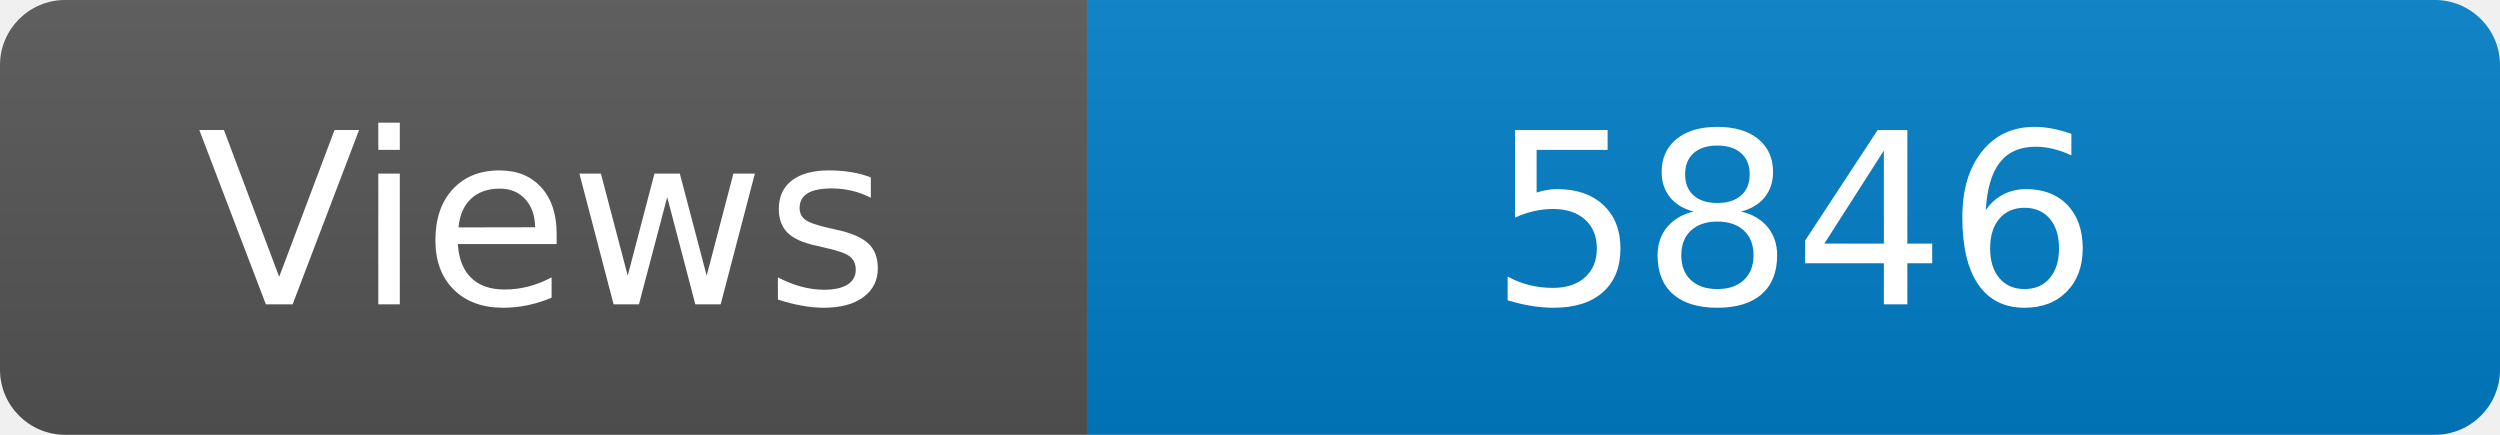
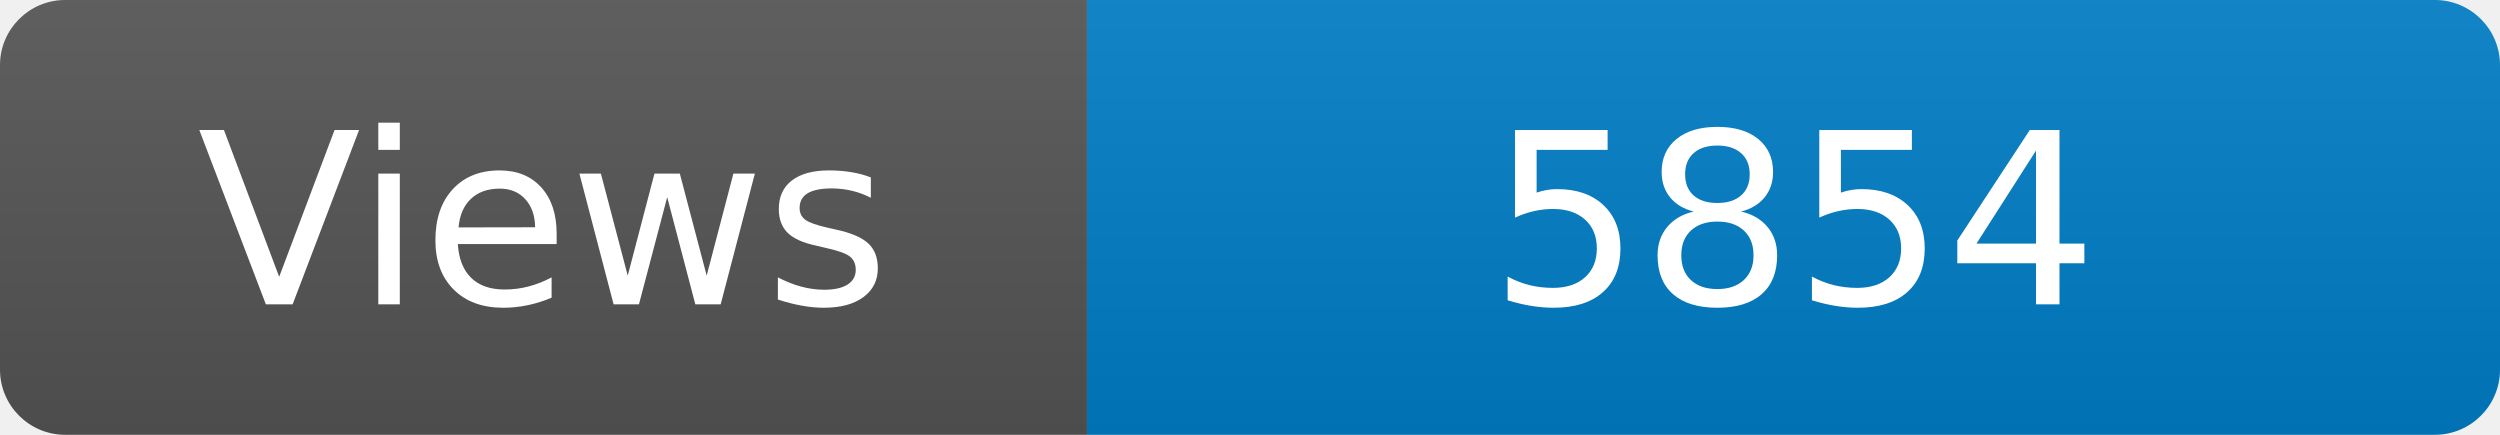
<svg xmlns="http://www.w3.org/2000/svg" width="115" height="20" role="img" aria-label="Maintained?: yes">
  <linearGradient id="s" x2="0" y2="100%">
    <stop offset="0" stop-color="#bbb" stop-opacity=".1" />
    <stop offset="1" stop-opacity=".1" />
  </linearGradient>
  <clipPath id="r">
    <rect width="115" height="20" rx="3" fill="#fff" />
  </clipPath>
  <g clip-path="url(#r)">
    <rect width="50" height="20" fill="#555" />
    <rect x="50" width="160" height="20" fill="#007ec6" />
    <rect width="115" height="20" fill="url(#s)" />
  </g>
  <g fill="#fff" text-anchor="middle" font-family="Verdana,Geneva,DejaVu Sans,sans-serif" font-size="110">
    <text x="250" y="140" transform="scale(.1)" fill="#fff">Views</text>
-     <text x="825" y="140" transform="scale(.1)" fill="#fff">5846</text>
+     <text x="825" y="140" transform="scale(.1)" fill="#fff">5854</text>
  </g>
</svg>
